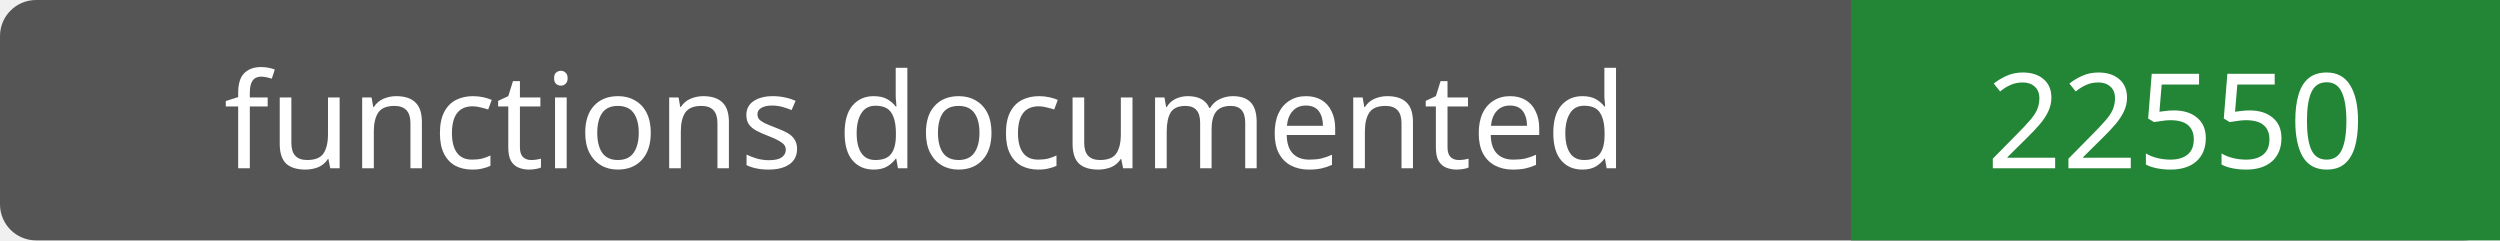
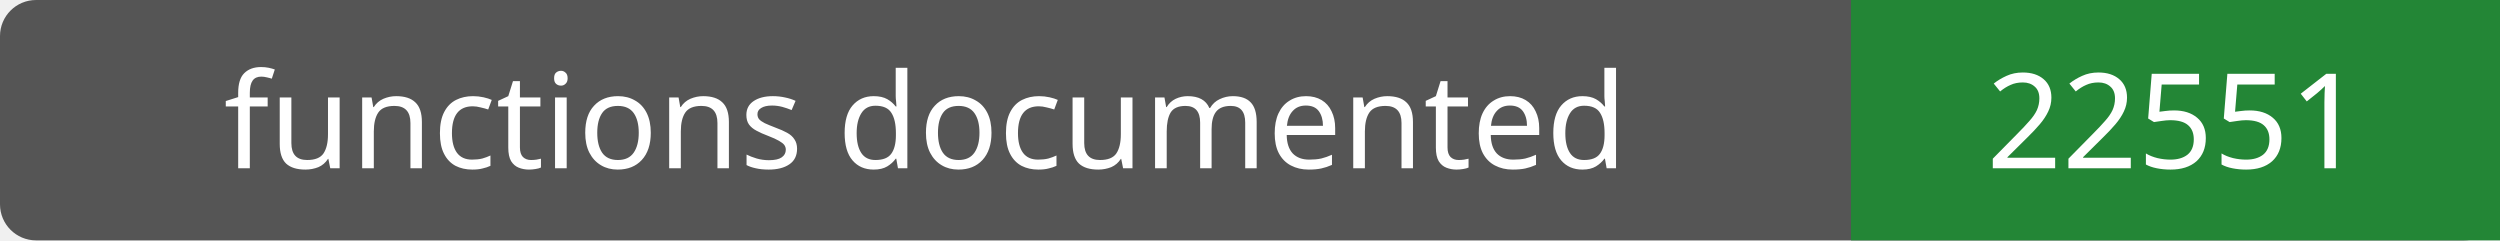
- <svg xmlns="http://www.w3.org/2000/svg" width="208" height="20" role="img" aria-label="functions documented: 22550">
+ <svg xmlns="http://www.w3.org/2000/svg" width="208" height="20" role="img" aria-label="functions documented: 22551">
  <rect width="208" height="20" rx="3" fill="#555" />
  <path fill="#238636" d="M154 0h54v20H154z" />
  <g fill="#fff" text-anchor="middle" font-family="Verdana,sans-serif" font-size="11">
    <text x="77.0" y="14">functions documented</text>
-     <text x="181.0" y="14">22550</text>
+     <text x="181.0" y="14">22551</text>
  </g>
</svg>
